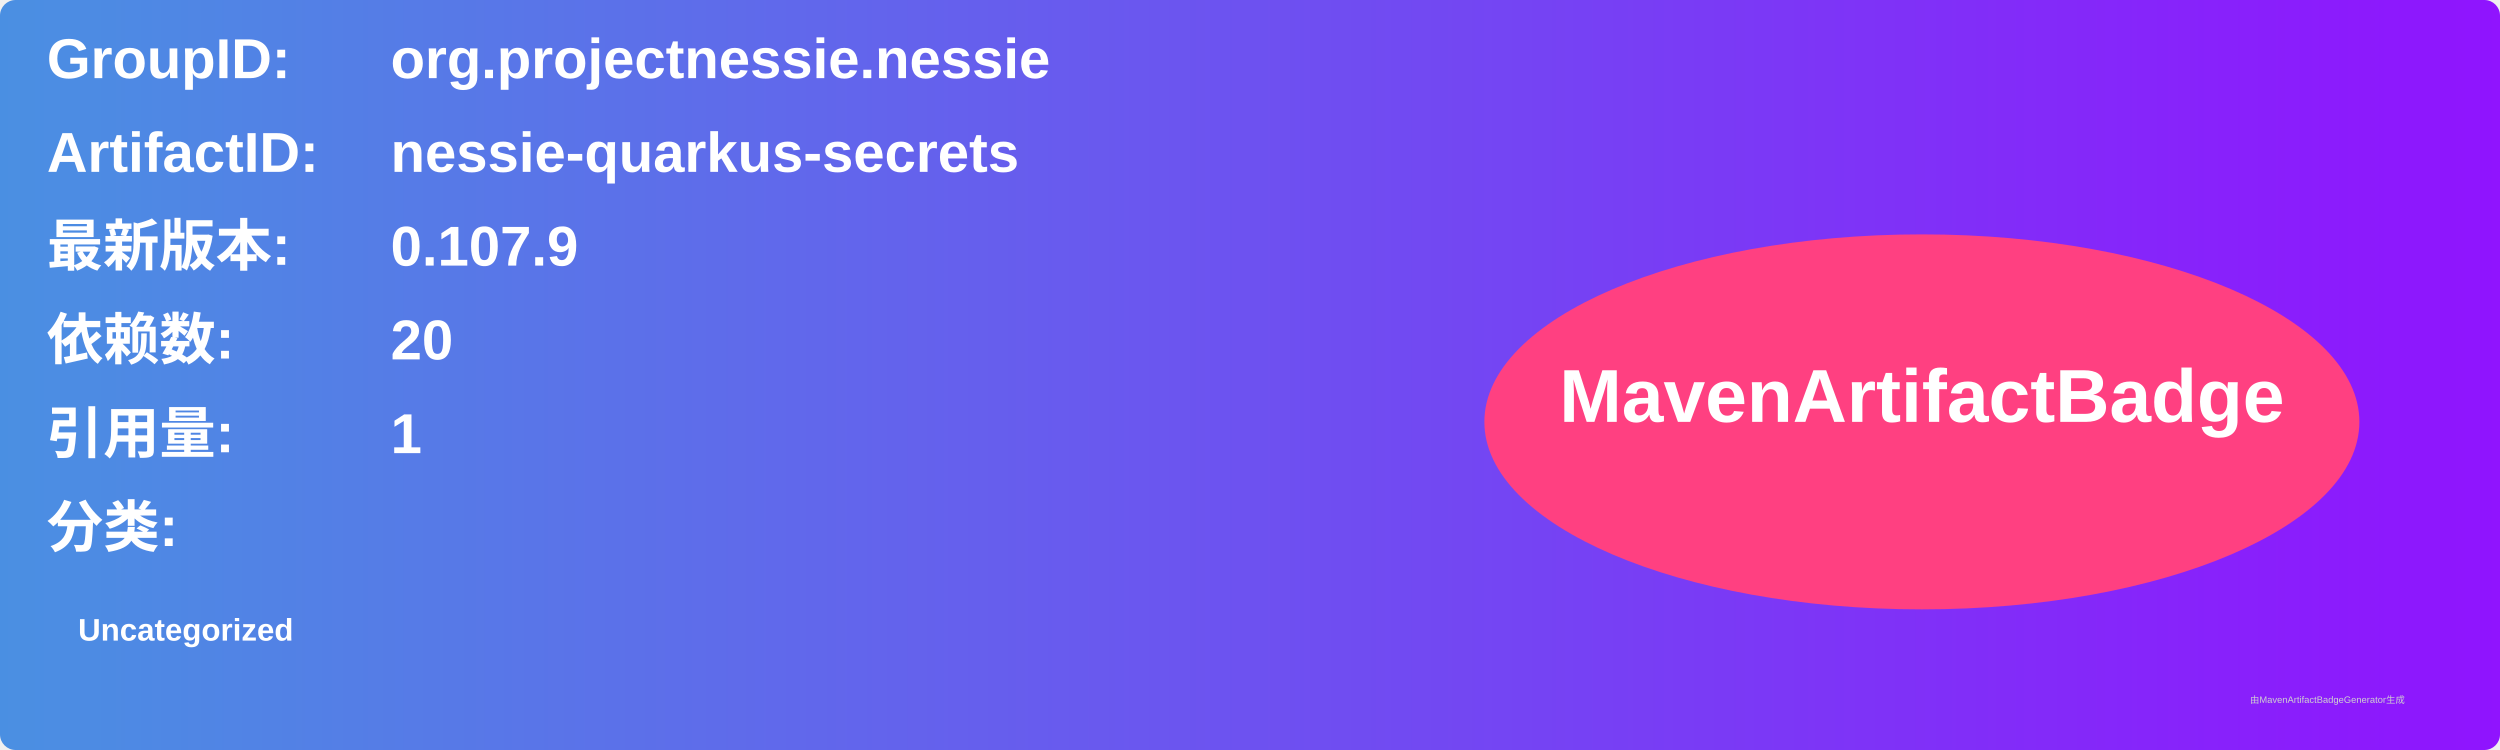
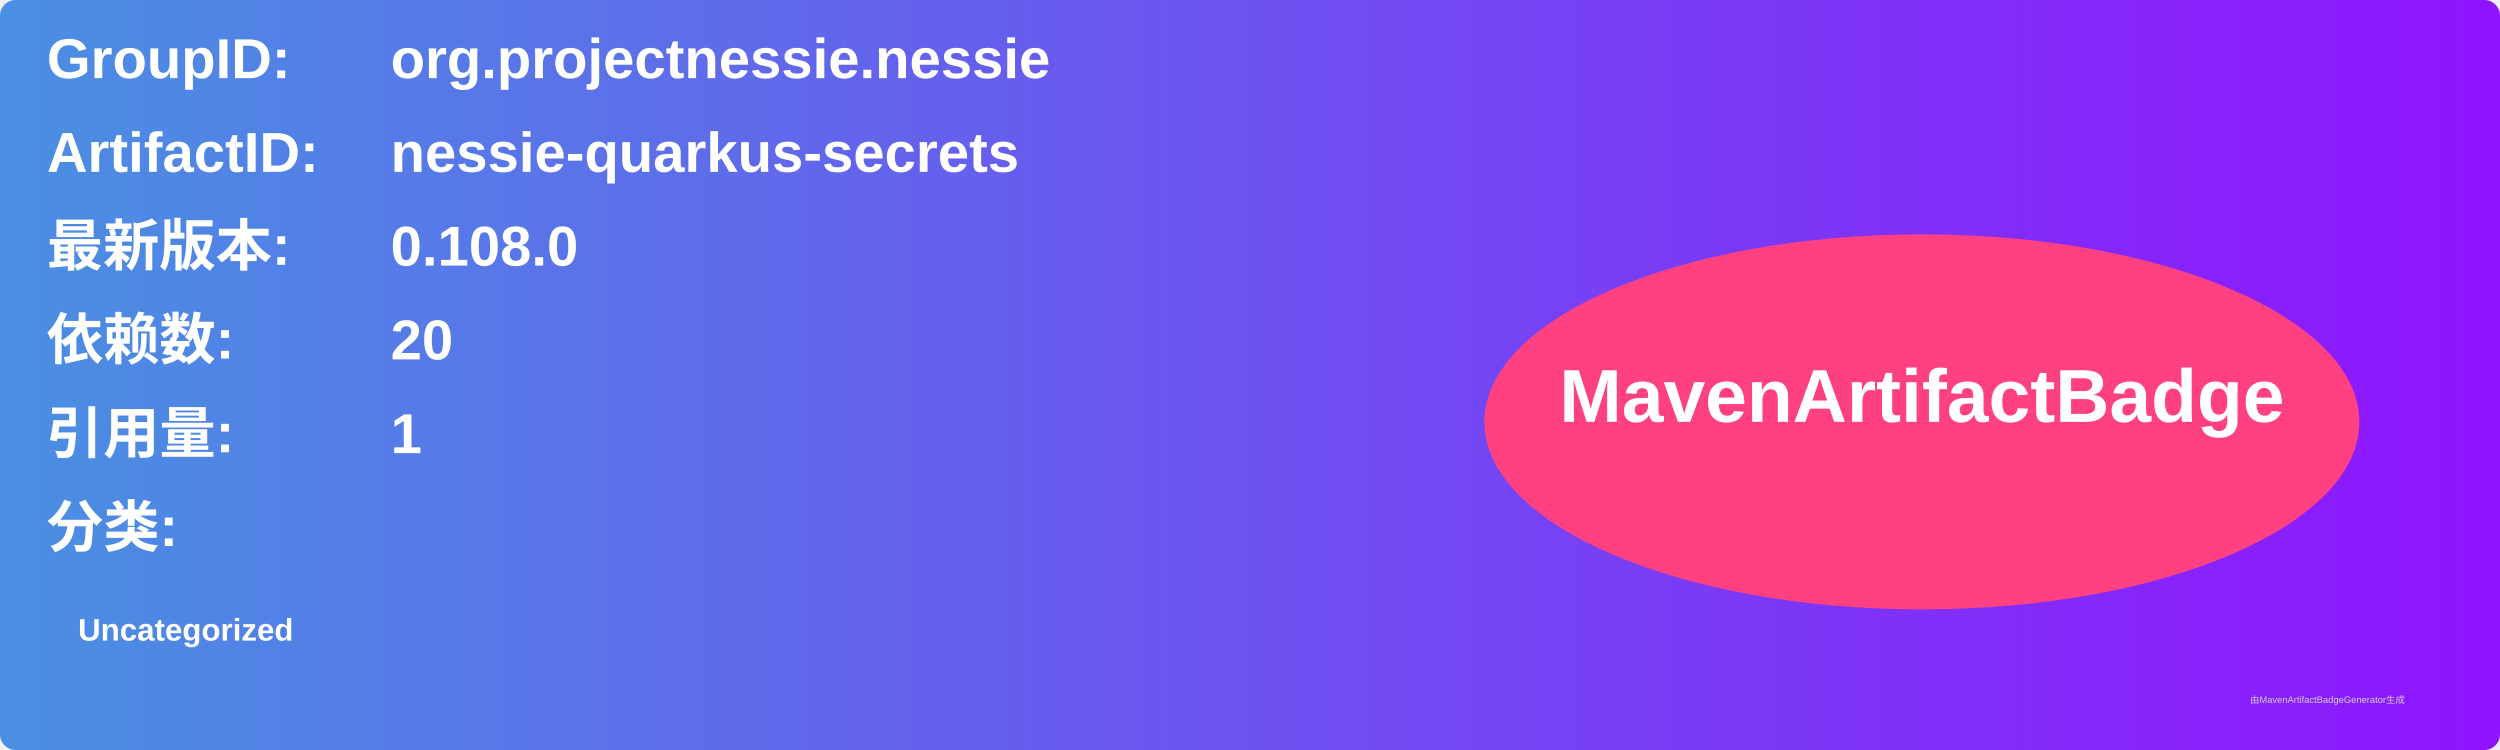
<svg xmlns="http://www.w3.org/2000/svg" width="800" height="240" viewBox="0 0 800 240">
  <linearGradient id="grad" x1="0%" y1="0%" x2="100%" y2="0%">
    <stop offset="0%" stop-color="#4a90e2" />
    <stop offset="100%" stop-color="#9013fe" />
  </linearGradient>
  <rect width="100%" height="100%" rx="5" ry="5" fill="url(#grad)" />
  <g transform="translate(15, 15)">
    <text x="0" y="10" font-family="Arial" font-size="18" fill="white" font-weight="bold" width="260">GroupID:</text>
    <text x="110" y="10" font-family="Arial" font-size="18" fill="white" font-weight="bold" width="460">org.projectnessie.nessie</text>
    <text x="0" y="40" font-family="Arial" font-size="18" fill="white" font-weight="bold" width="260">ArtifactID:</text>
    <text x="110" y="40" font-family="Arial" font-size="18" fill="white" font-weight="bold" width="460">nessie-quarkus-secrets</text>
    <text x="0" y="70" font-family="Arial" font-size="18" fill="white" font-weight="bold">最新版本:</text>
    <text x="110" y="70" font-family="Arial" font-size="18" fill="white" font-weight="bold">
-       <tspan font-weight="bold">0.107.9</tspan>
+       <tspan font-weight="bold">0.108.0</tspan>
    </text>
    <text x="0" y="100" font-family="Arial" font-size="18" fill="white" font-weight="bold">依赖数: </text>
    <text x="110" y="100" font-family="Arial" font-size="18" fill="white">
      <tspan font-weight="bold">20</tspan>
    </text>
    <text x="0" y="130" font-family="Arial" font-size="18" fill="white" font-weight="bold">引用量: </text>
    <text x="110" y="130" font-family="Arial" font-size="18" fill="white">
      <tspan font-weight="bold">1</tspan>
    </text>
    <text x="0" y="160" font-family="Arial" font-size="18" fill="white" font-weight="bold">分类:</text>
    <text x="10" y="190" font-family="Arial" font-size="10" fill="white">
      <tspan font-weight="bold">Uncategorized</tspan>
    </text>
    <ellipse cx="600" cy="120" rx="140" ry="60" fill="#ff4081" />
    <text x="600" y="120" text-anchor="middle" font-family="Arial" font-size="24" fill="white" font-weight="bold">MavenArtifactBadge</text>
  </g>
  <text x="720" y="225" font-family="Arial" font-size="3" fill="#d0d0d0">由MavenArtifactBadgeGenerator生成</text>
</svg>
